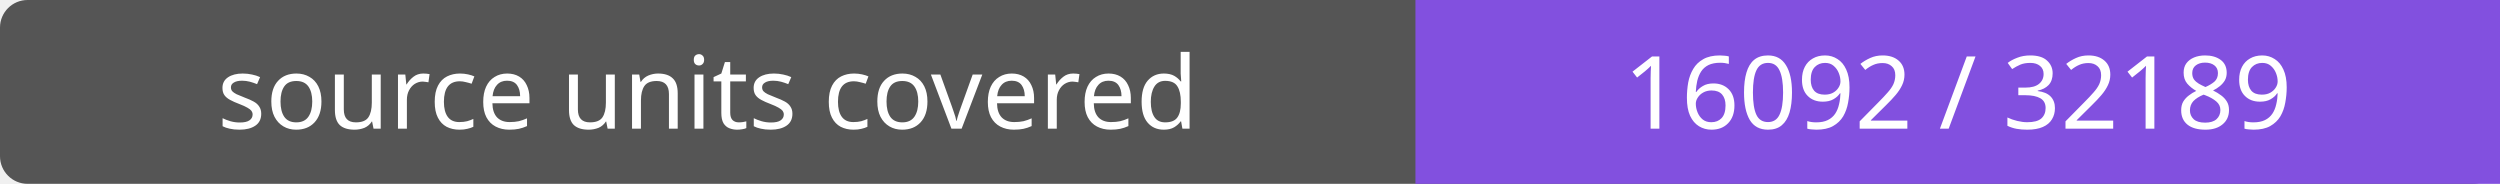
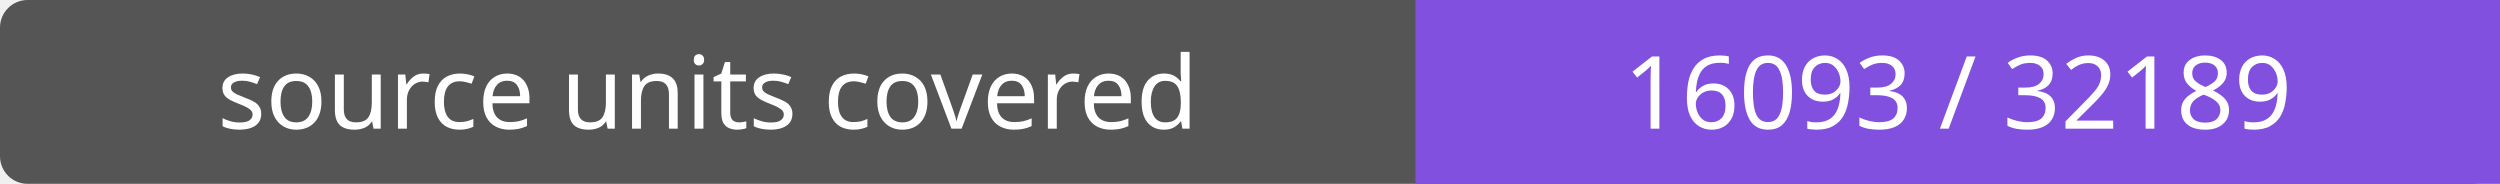
- <svg xmlns="http://www.w3.org/2000/svg" width="272" height="20" role="img" aria-label="source units covered: 16092 / 32189">
+ <svg xmlns="http://www.w3.org/2000/svg" width="272" height="20" role="img" aria-label="source units covered: 16093 / 32189">
  <rect width="272" height="20" rx="3" fill="#555" />
  <path fill="#8250df" d="M154 0h118v20H154z" />
  <g fill="#fff" text-anchor="middle" font-family="Verdana,sans-serif" font-size="11">
    <text x="77.0" y="14">source units covered</text>
-     <text x="213.0" y="14">16092 / 32189</text>
+     <text x="213.0" y="14">16093 / 32189</text>
  </g>
</svg>
